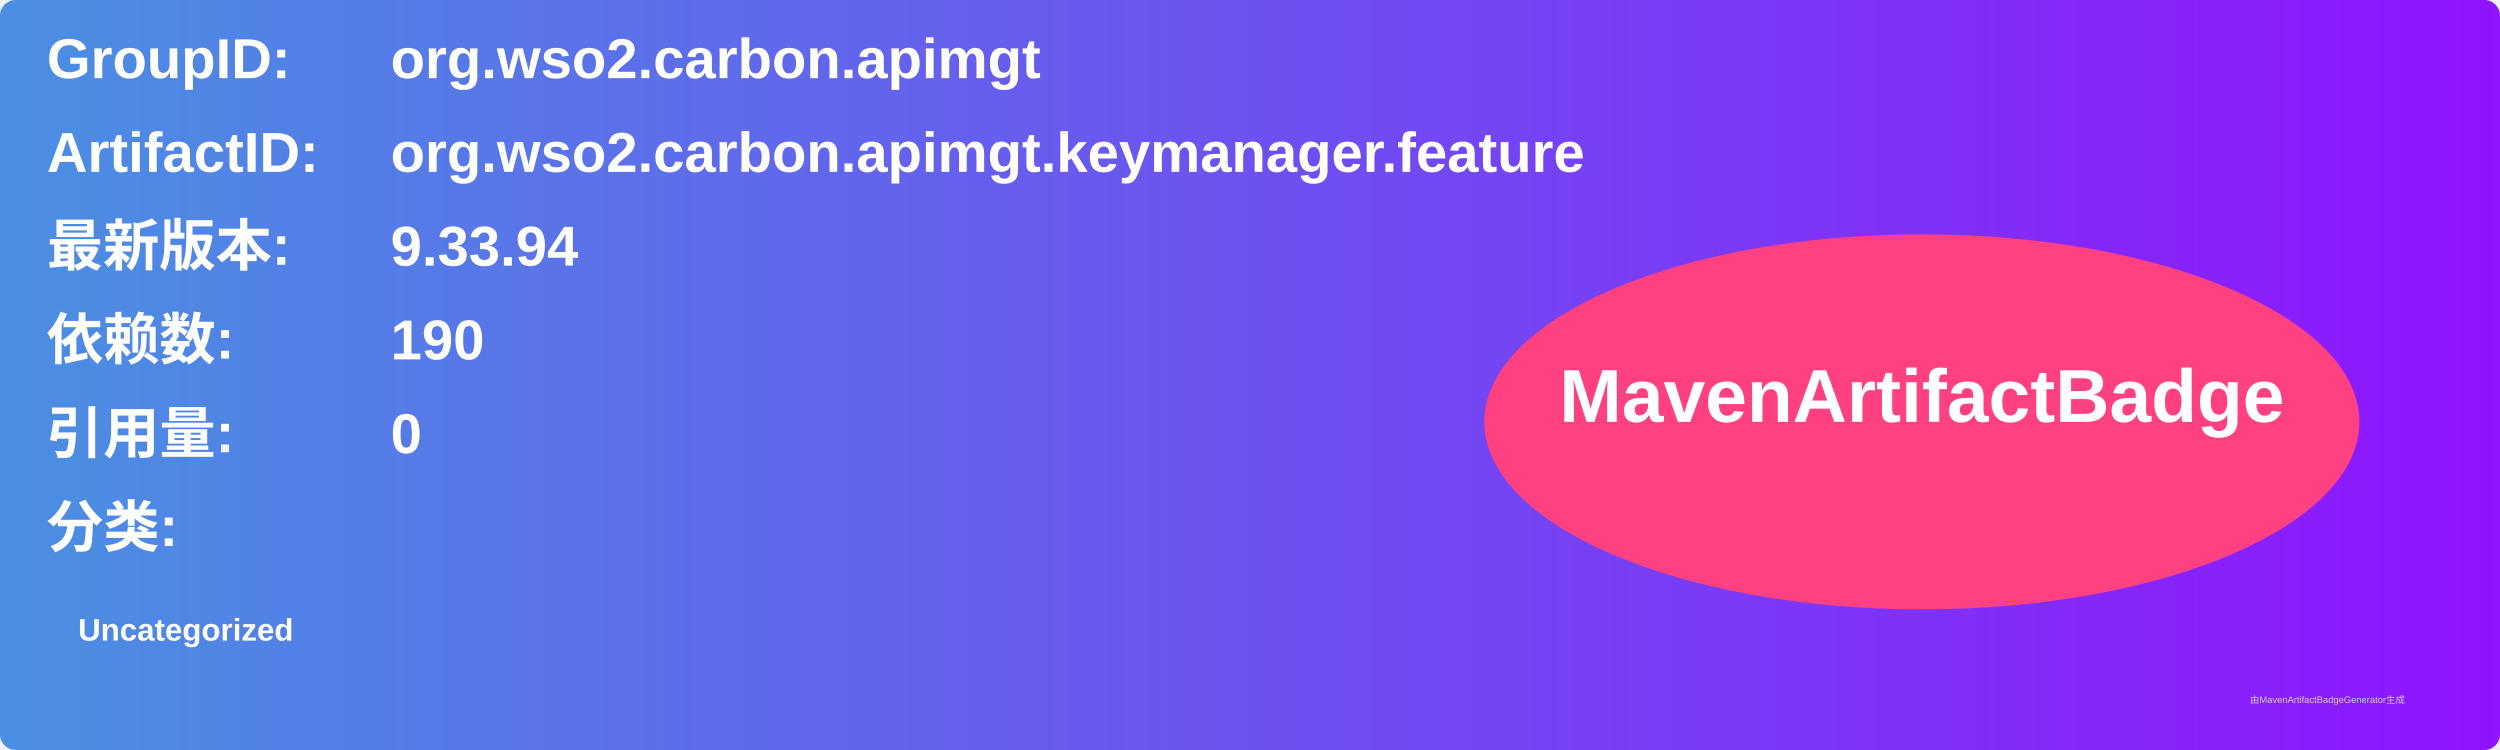
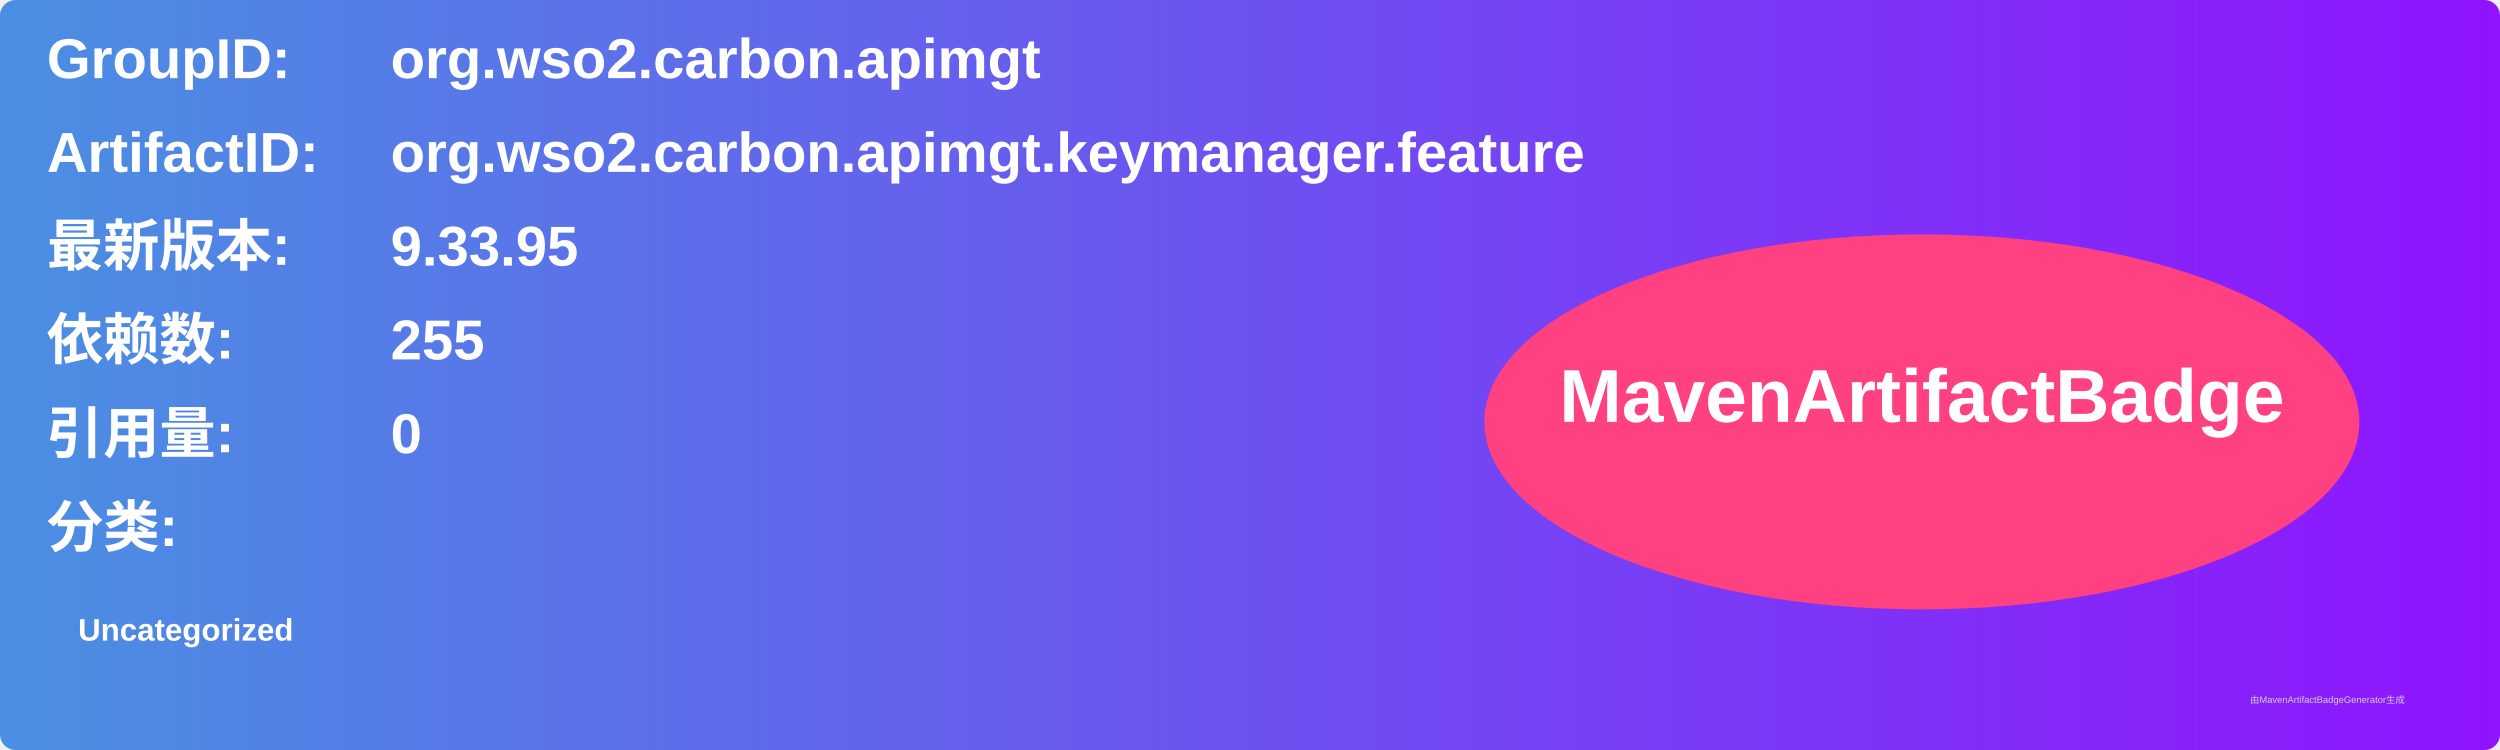
<svg xmlns="http://www.w3.org/2000/svg" width="800" height="240" viewBox="0 0 800 240">
  <linearGradient id="grad" x1="0%" y1="0%" x2="100%" y2="0%">
    <stop offset="0%" stop-color="#4a90e2" />
    <stop offset="100%" stop-color="#9013fe" />
  </linearGradient>
  <rect width="100%" height="100%" rx="5" ry="5" fill="url(#grad)" />
  <g transform="translate(15, 15)">
    <text x="0" y="10" font-family="Arial" font-size="18" fill="white" font-weight="bold" width="260">GroupID:</text>
    <text x="110" y="10" font-family="Arial" font-size="18" fill="white" font-weight="bold" width="460">org.wso2.carbon.apimgt</text>
    <text x="0" y="40" font-family="Arial" font-size="18" fill="white" font-weight="bold" width="260">ArtifactID:</text>
    <text x="110" y="40" font-family="Arial" font-size="18" fill="white" font-weight="bold" width="460">org.wso2.carbon.apimgt.keymanager.feature</text>
    <text x="0" y="70" font-family="Arial" font-size="18" fill="white" font-weight="bold">最新版本:</text>
    <text x="110" y="70" font-family="Arial" font-size="18" fill="white" font-weight="bold">
-       <tspan font-weight="bold">9.33.94</tspan>
+       <tspan font-weight="bold">9.33.95</tspan>
    </text>
    <text x="0" y="100" font-family="Arial" font-size="18" fill="white" font-weight="bold">依赖数: </text>
    <text x="110" y="100" font-family="Arial" font-size="18" fill="white">
-       <tspan font-weight="bold">190</tspan>
+       <tspan font-weight="bold">255</tspan>
    </text>
    <text x="0" y="130" font-family="Arial" font-size="18" fill="white" font-weight="bold">引用量: </text>
    <text x="110" y="130" font-family="Arial" font-size="18" fill="white">
      <tspan font-weight="bold">0</tspan>
    </text>
    <text x="0" y="160" font-family="Arial" font-size="18" fill="white" font-weight="bold">分类:</text>
    <text x="10" y="190" font-family="Arial" font-size="10" fill="white">
      <tspan font-weight="bold">Uncategorized</tspan>
    </text>
    <ellipse cx="600" cy="120" rx="140" ry="60" fill="#ff4081" />
    <text x="600" y="120" text-anchor="middle" font-family="Arial" font-size="24" fill="white" font-weight="bold">MavenArtifactBadge</text>
  </g>
  <text x="720" y="225" font-family="Arial" font-size="3" fill="#d0d0d0">由MavenArtifactBadgeGenerator生成</text>
</svg>
